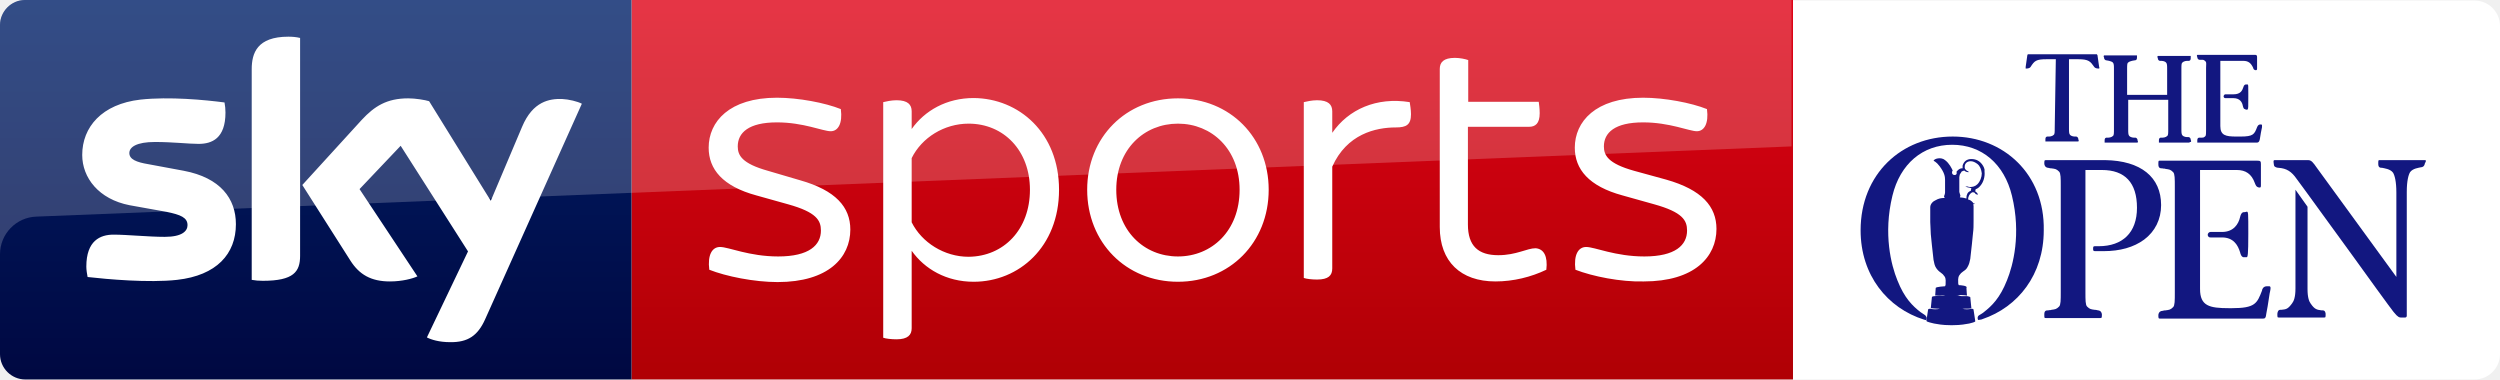
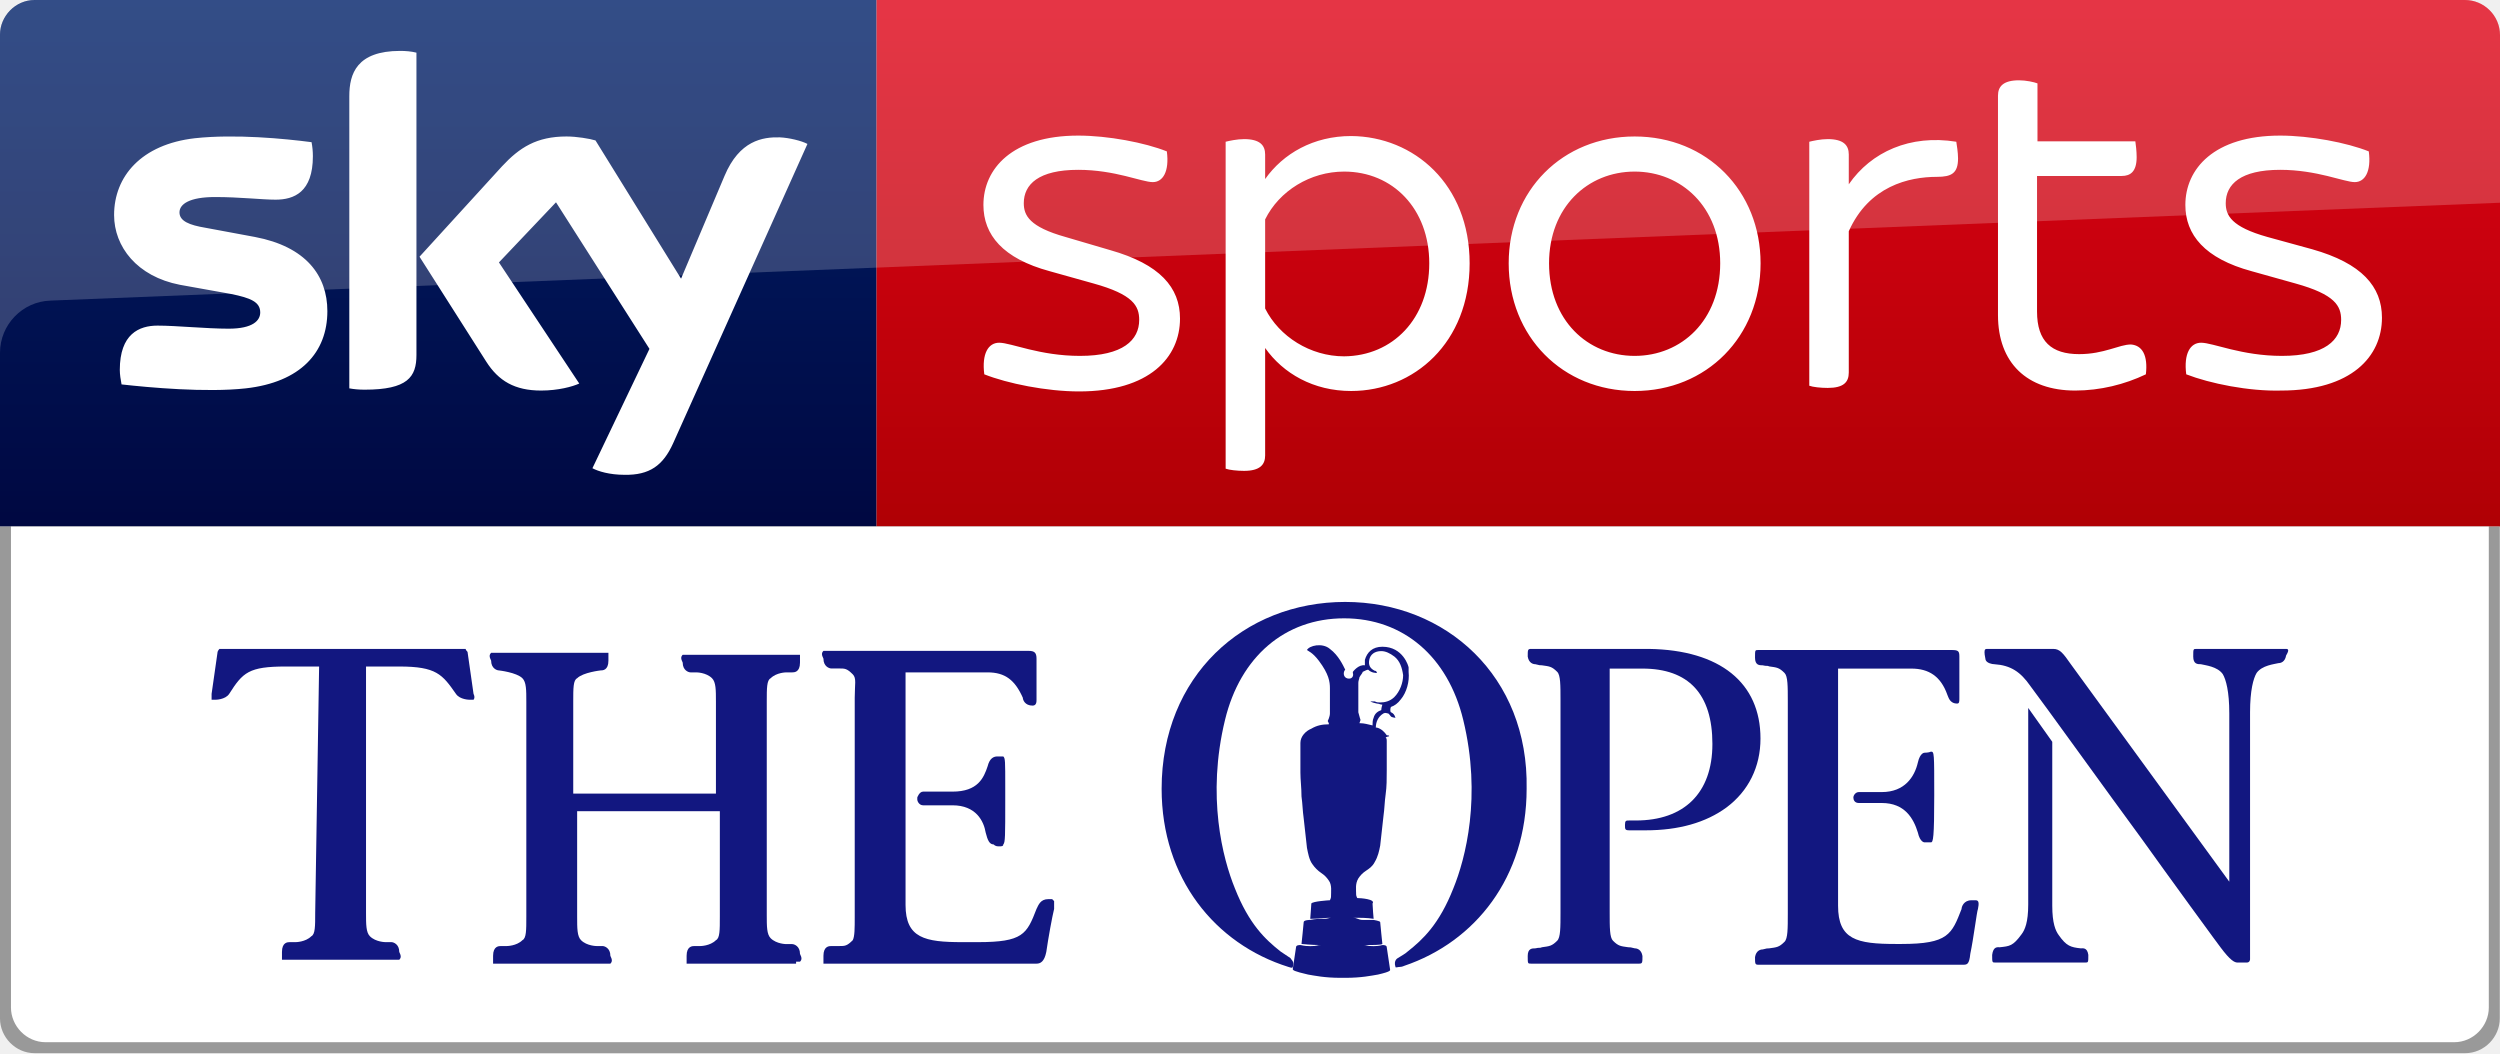
- <svg xmlns="http://www.w3.org/2000/svg" xmlns:xlink="http://www.w3.org/1999/xlink" version="1.1" id="Layer_1" x="0px" y="0px" viewBox="0 0 790.578 120" enable-background="new 0 0 456 69.1" xml:space="preserve" width="790.578" height="120">
-   <defs id="defs99">
-     <linearGradient id="a" gradientUnits="userSpaceOnUse" x1="-8599.162" y1="-4719.377" x2="-8599.162" y2="-4553.606" gradientTransform="rotate(180,-4107.903,-2290.35)">
-       <stop offset="0" stop-color="#a80002" id="stop12" />
-       <stop offset="1" stop-color="#ea021a" id="stop14" />
-     </linearGradient>
-     <linearGradient id="b-1" gradientUnits="userSpaceOnUse" x1="99.851" y1="138.674" x2="99.851" y2="-27.096">
-       <stop offset="0" stop-color="#00043b" id="stop19-9" />
-       <stop offset="1" stop-color="#002672" id="stop21-7" />
-     </linearGradient>
-   </defs>
-   <g id="g14" transform="matrix(1.734104,0,0,1.734104,-0.1734104,0.1734104)">
-     <g id="g12">
-       <defs id="defs3">
-         <rect height="69.1" width="129.3" y="0" x="326.7" id="SVGID_1_" />
-       </defs>
-       <clipPath id="SVGID_2_">
-         <use height="100%" width="100%" y="0" x="0" style="overflow:visible" id="use5" overflow="visible" xlink:href="#SVGID_1_" />
-       </clipPath>
-       <g id="g10" clip-path="url(#SVGID_2_)">
-         <path style="fill:#ffffff" id="path8" d="M 327.07,69.1 H 451.4 c 2.5,0 4.6,-2.1 4.6,-4.6 V 4.6 C 456,2.1 453.9,0 451.4,0 H 327.07 Z" />
+ <svg xmlns="http://www.w3.org/2000/svg" viewBox="0 0 569.7 240" version="1.1" id="svg20" width="569.7" height="240">
+   <defs id="defs24" />
+   <linearGradient id="a" gradientUnits="userSpaceOnUse" x1="-8600.492" y1="-4719.145" x2="-8600.492" y2="-4553.374" gradientTransform="rotate(180,-4107.903,-2290.235)">
+     <stop offset="0" stop-color="#a80002" id="stop2" />
+     <stop offset="1" stop-color="#ea021a" id="stop4" />
+   </linearGradient>
+   <path d="m 199.7,0 h 362 c 4.4,0 8,3.6 8,8 v 112 h -370 z" id="path7" style="fill:url(#a)" />
+   <linearGradient id="b" gradientUnits="userSpaceOnUse" x1="99.851" y1="138.674" x2="99.851" y2="-27.096">
+     <stop offset="0" stop-color="#00043b" id="stop9" />
+     <stop offset="1" stop-color="#002672" id="stop11" />
+   </linearGradient>
+   <path d="M 199.7,120 H 0 V 7.9 C 0,3.7 3.5,0 7.9,0 h 191.8 z" id="path14" style="fill:url(#b)" />
+   <path d="m 8,0 h 553.7 c 4.4,0 8,3.6 8,8 V 46.2 L 11.5,68.5 C 5.1,68.7 0,74 0,80.4 V 8 C 0,3.6 3.6,0 8,0 Z" id="path16" style="opacity:0.2;fill:#ffffff" />
+   <path d="m 135,106.7 c 1.3,0.7 3.9,1.5 7.3,1.5 5.7,0.1 8.8,-2.1 11.1,-7.2 L 184,32.8 c -1.3,-0.7 -4.1,-1.4 -6.3,-1.5 -3.9,-0.1 -9.2,0.7 -12.6,8.8 L 155.2,63.5 135.7,32 c -1.3,-0.4 -4.3,-0.9 -6.6,-0.9 -6.8,0 -10.7,2.5 -14.7,6.8 l -18.8,20.6 15.2,23.9 c 2.8,4.4 6.5,6.6 12.5,6.6 3.9,0 7.2,-0.9 8.7,-1.6 L 113.7,59.8 126.7,46.1 148,79.5 Z M 94.9,80.9 c 0,5 -2,7.9 -11.8,7.9 -1.3,0 -2.4,-0.1 -3.5,-0.3 V 21.9 c 0,-5.1 1.7,-10.3 11.6,-10.3 1.2,0 2.5,0.1 3.7,0.4 z m -20.3,-10 c 0,9.4 -6.1,16.2 -18.6,17.6 -9,1 -22.1,-0.2 -28.3,-0.9 -0.2,-1 -0.4,-2.3 -0.4,-3.3 0,-8.2 4.4,-10.1 8.6,-10.1 4.3,0 11.1,0.7 16.2,0.7 5.6,0 7.2,-1.9 7.2,-3.7 0,-2.4 -2.2,-3.3 -6.6,-4.2 L 41,64.9 C 31.2,63 26,56.2 26,49 c 0,-8.8 6.2,-16.1 18.4,-17.5 9.2,-1 20.5,0.1 26.6,0.9 0.2,1.1 0.3,2.1 0.3,3.2 0,8.2 -4.3,9.9 -8.5,9.9 -3.2,0 -8.1,-0.6 -13.8,-0.6 -5.8,0 -8.1,1.6 -8.1,3.5 0,2 2.3,2.9 5.9,3.5 L 58.1,54 c 11.6,2.2 16.5,8.8 16.5,16.9 m 149.7,14.4 c -0.6,-4.7 0.9,-7.2 3.4,-7.2 2.7,0 9.2,3 18.4,3 9.8,0 13.5,-3.6 13.5,-8.2 0,-3.2 -1.4,-5.8 -10.4,-8.3 l -10,-2.8 c -10.7,-2.9 -15.1,-8.3 -15.1,-15.1 0,-8.2 6.5,-15.8 21.6,-15.8 6.8,0 15.2,1.6 20.2,3.6 0.6,4.6 -0.9,7 -3.2,7 -2.5,0 -8.6,-2.8 -17,-2.8 -9,0 -12.4,3.3 -12.4,7.6 0,2.8 1.3,5.4 9.5,7.7 l 10.2,3 c 11.3,3.2 15.9,8.5 15.9,15.6 0,8.8 -6.9,16.6 -23,16.6 -7.4,0 -16.3,-1.8 -21.6,-3.9 M 334.9,60 c 0,18.1 -12.7,29.1 -27,29.1 -8.6,0 -15.5,-4 -19.6,-9.8 v 24.5 c 0,2.1 -1.2,3.5 -4.8,3.5 -1.6,0 -3.4,-0.2 -4.2,-0.5 V 32.3 c 0.8,-0.2 2.6,-0.6 4.2,-0.6 3.6,0 4.8,1.4 4.8,3.5 v 5.6 c 4.1,-5.8 11,-9.8 19.6,-9.8 14.3,0.1 27,11 27,29 m -9.2,0 c 0,-12.4 -8.3,-20.9 -19.4,-20.9 -7.7,0 -14.8,4.4 -18,10.9 v 20.3 c 3.2,6.4 10.3,10.9 18,10.9 11.1,-0.1 19.4,-8.6 19.4,-21.2 m 18.1,0 c 0,-16.6 12.3,-28.9 28.7,-28.9 16.5,0 28.7,12.4 28.7,28.9 0,16.7 -12.3,29.1 -28.7,29.1 -16.4,0 -28.7,-12.4 -28.7,-29.1 m 48.2,0 c 0,-12.8 -8.8,-20.9 -19.5,-20.9 -10.7,0 -19.5,8.1 -19.5,20.9 0,13 8.8,21.1 19.5,21.1 C 383.2,81.1 392,73 392,60 m 54.2,-23.9 c 0,3.4 -1.5,4.2 -4.8,4.2 -6.4,0 -15.5,2.1 -20.1,12.4 v 32.2 c 0,2.2 -1.2,3.5 -4.8,3.5 -1.6,0 -3.4,-0.2 -4.2,-0.5 V 32.3 c 0.8,-0.2 2.6,-0.6 4.2,-0.6 3.6,0 4.8,1.4 4.8,3.5 V 42 c 5.1,-7.4 14,-11.4 24.5,-9.7 0.1,0.7 0.4,2.4 0.4,3.8 m 52,49.2 c -0.6,-4.7 0.9,-7.2 3.4,-7.2 2.7,0 9.2,3 18.4,3 9.8,0 13.5,-3.6 13.5,-8.2 0,-3.2 -1.4,-5.8 -10.4,-8.3 l -10,-2.8 C 502.4,58.9 498,53.5 498,46.7 c 0,-8.2 6.5,-15.8 21.6,-15.8 6.8,0 15.2,1.6 20.2,3.6 0.6,4.6 -0.9,7 -3.2,7 -2.4,0 -8.6,-2.8 -17,-2.8 -9,0 -12.4,3.3 -12.4,7.6 0,2.8 1.3,5.4 9.5,7.7 l 10.2,2.8 c 11.3,3.2 15.9,8.5 15.9,15.6 0,8.8 -6.9,16.6 -23,16.6 -7.3,0.2 -16.2,-1.6 -21.6,-3.7 m -9.2,0 c -4.8,2.3 -10.4,3.7 -16.1,3.7 -11,0 -17.6,-6.3 -17.6,-17.2 v -50 c 0,-2.1 1.2,-3.5 4.8,-3.5 1.6,0 3.4,0.4 4.2,0.7 v 13.2 h 22.3 c 0.1,0.7 0.3,2.2 0.3,3.6 0,3.3 -1.4,4.3 -3.4,4.3 H 464.2 V 71 c 0,6.8 3.3,9.7 9.6,9.7 5.7,0 9.1,-2.2 11.8,-2.2 2.6,0.2 3.9,2.5 3.4,6.8" id="path18" style="fill:#ffffff" />
+   <path style="fill:#999999;fill-opacity:1;stroke-width:1" d="M 7.9,240 C 3.5,240 0,236.3 0,232.1 V 120 h 569.65 v 112.1 c 10e-6,4.2 -3.5,7.9 -7.9,7.9 z" id="path24-6-6-7" />
+   <path style="fill:#ffffff;fill-opacity:1;stroke-width:1" d="M 10.4,237.5 C 6,237.5 2.5,233.8 2.5,229.6 V 120 h 564.65 v 109.6 c 10e-6,4.2 -3.5,7.9 -7.9,7.9 z" id="path24-6-6-7-2" />
+   <g id="g4809" transform="translate(-59.23387,6.3521631e-6)">
+     <g transform="matrix(2.568826,0,0,2.568826,-285.3909,-604.9987)" id="g4651">
+       <g id="g42-7" transform="matrix(1.734104,0,0,1.734104,-487.8243,276.087)">
+         <path style="fill:#121780" id="path40-5" d="m 406.3,25.9 h 5.4 c 0.2,0 0.4,-0.1 0.5,-0.6 0.1,-0.7 0.3,-1.8 0.4,-2.2 v 0 c 0,-0.2 0,-0.3 0,-0.4 0,0 -0.1,-0.1 -0.1,-0.1 h -0.2 c -0.4,0 -0.5,0.3 -0.6,0.5 v 0 c -0.5,1.3 -0.7,1.7 -3,1.7 h -0.8 C 406,24.8 405,24.6 405,22.9 V 11 h 4.2 c 0.9,0 1.4,0.4 1.8,1.3 0,0 0,0 0,0 0,0.1 0.1,0.4 0.5,0.4 0.2,0 0.2,-0.2 0.2,-0.3 v -2.1 c 0,-0.3 -0.1,-0.4 -0.4,-0.4 H 401 c -0.1,0 -0.1,0 -0.2,0 -0.1,0.1 -0.1,0.2 0,0.4 0,0.4 0.3,0.5 0.4,0.5 0.2,0 0.2,0 0.3,0 h 0.1 c 0.3,0 0.4,0 0.7,0.3 0.2,0.2 0.1,0.5 0.1,1.2 v 0.2 10.5 0.5 c 0,0.6 0,1 -0.1,1.2 -0.3,0.3 -0.4,0.3 -0.7,0.3 h -0.1 c -0.1,0 -0.1,0 -0.3,0 -0.1,0 -0.4,0 -0.4,0.5 0,0.2 0,0.3 0,0.4 0,0 0.1,0 0.2,0 z" />
+       </g>
+       <g id="g46-4" transform="matrix(1.734104,0,0,1.734104,-487.8243,276.087)">
+         <path style="fill:#121780" id="path44-2" d="m 409.8,19.9 c 0.1,0 0.2,0 0.2,-0.1 0.1,-0.1 0.1,-0.4 0.1,-2.3 v -0.6 c 0,-1.4 0,-1.5 -0.1,-1.6 -0.1,0 -0.1,0 -0.2,0 0,0 -0.1,0 -0.1,0 -0.2,0 -0.4,0.1 -0.5,0.5 -0.2,0.6 -0.5,1.3 -1.8,1.3 h -1.5 c -0.2,0 -0.3,0.3 -0.3,0.3 v 0.1 c 0,0.1 0.1,0.3 0.3,0.3 h 1.5 c 1.2,0 1.6,0.8 1.7,1.4 0.1,0.4 0.2,0.6 0.4,0.6 0.1,0.1 0.2,0.1 0.3,0.1 z" />
+       </g>
+       <g id="g50-7" transform="matrix(1.734104,0,0,1.734104,-487.8243,276.087)">
+         <path style="fill:#121780" id="path48-0" d="m 399.4,25.8 c 0.1,0 0.1,0 0.2,0 0.1,-0.1 0.1,-0.2 0,-0.4 0,-0.4 -0.3,-0.5 -0.4,-0.5 0,0 -0.3,0 -0.3,0 0,0 -0.5,0 -0.8,-0.3 -0.2,-0.2 -0.2,-0.6 -0.2,-1.2 V 23.1 12.5 c 0,-0.7 0,-1.1 0.2,-1.2 0.3,-0.3 0.8,-0.3 0.8,-0.3 0.1,0 0.3,0 0.3,0 0.1,0 0.4,0 0.4,-0.5 0,-0.2 0,-0.3 0,-0.4 0,0 -0.1,0 -0.2,0 h -5.6 c -0.1,0 -0.1,0 -0.2,0 -0.1,0.1 -0.1,0.2 0,0.4 0,0.4 0.3,0.5 0.4,0.5 0,0 0.3,0 0.3,0 0,0 0.5,0 0.8,0.3 0.2,0.2 0.2,0.6 0.2,1.2 v 4.7 H 388 v -4.4 -0.3 c 0,-0.7 0,-1.1 0.2,-1.2 0.3,-0.3 1.2,-0.4 1.2,-0.4 0.1,0 0.4,0 0.4,-0.5 0,-0.2 0,-0.3 0,-0.4 0,0 -0.1,0 -0.2,0 H 384 c -0.1,0 -0.1,0 -0.2,0 -0.1,0.1 -0.1,0.2 0,0.4 0,0.4 0.3,0.5 0.4,0.5 0,0 0.9,0.1 1.2,0.4 0.2,0.2 0.2,0.6 0.2,1.2 v 0.3 10.4 0.3 c 0,0.7 0,1.1 -0.2,1.2 -0.3,0.3 -0.8,0.3 -0.8,0.3 -0.1,0 -0.3,0 -0.3,0 -0.1,0 -0.4,0 -0.4,0.5 0,0.2 0,0.3 0,0.4 0,0 0.1,0 0.2,0 h 5.6 c 0.1,0 0.1,0 0.2,0 0.1,-0.1 0.1,-0.2 0,-0.4 0,-0.4 -0.3,-0.5 -0.4,-0.5 0,0 -0.3,0 -0.3,0 0,0 -0.5,0 -0.8,-0.3 -0.2,-0.2 -0.2,-0.6 -0.2,-1.2 v -0.3 -5.1 h 7.3 v 5.1 0.3 c 0,0.7 0,1.1 -0.2,1.2 -0.3,0.3 -0.8,0.3 -0.8,0.3 -0.1,0 -0.3,0 -0.3,0 -0.1,0 -0.4,0 -0.4,0.5 0,0.2 0,0.3 0,0.4 0,0 0.1,0 0.2,0 h 5.4 z" />
+       </g>
+       <g id="g54-3" transform="matrix(1.734104,0,0,1.734104,-487.8243,276.087)">
+         <path style="fill:#121780" id="path52-1" d="m 374.8,23.3 c 0,0.7 0,1.1 -0.2,1.2 -0.3,0.3 -0.8,0.3 -0.8,0.3 h -0.3 c -0.1,0 -0.4,0 -0.4,0.5 v 0.4 h 0.2 5.6 0.2 c 0.1,-0.1 0.1,-0.2 0,-0.4 0,-0.4 -0.3,-0.5 -0.4,-0.5 h -0.3 c 0,0 -0.5,0 -0.8,-0.3 -0.2,-0.2 -0.2,-0.6 -0.2,-1.2 V 10.7 h 1.7 c 1.9,0 2.2,0.4 2.9,1.4 0.2,0.3 0.7,0.3 0.7,0.3 h 0.1 0.1 c 0,0 0.1,-0.1 0,-0.3 L 382.6,10 c 0,-0.1 -0.1,-0.1 -0.1,-0.2 h -12.6 v 0 c 0,0 -0.1,0.1 -0.1,0.2 l -0.3,2.1 -6e-5,0.3 h 0.1 0.1 c 0,0 0.5,0 0.7,-0.3 0.7,-1.1 1,-1.4 2.9,-1.4 h 1.7 z" />
      </g>
    </g>
-   </g>
-   <g id="g60" transform="matrix(1.734104,0,0,1.734104,-0.1734104,0.1734104)">
-     <g id="g18">
-       <path style="fill:#121780" id="path16" d="m 356.2,24.8 c -9.3,0 -16.8,6.8 -16.8,17.1 0,8.2 4.9,14.2 11.6,16.3 0.3,0.1 0.4,0.1 0.4,0 0.2,-0.5 -0.2,-0.7 -0.2,-0.8 -0.3,-0.2 -0.6,-0.4 -0.9,-0.6 -1.4,-1.1 -2.9,-2.5 -4.2,-5.8 -1.1,-2.7 -2.6,-8.4 -0.9,-15.4 1.4,-5.8 5.5,-9.3 10.9,-9.3 v 0 0 0 c 5.4,0 9.5,3.5 10.9,9.3 1.7,7 0.2,12.7 -0.9,15.4 -1.3,3.3 -2.8,4.7 -4.2,5.8 -0.2,0.2 -0.6,0.4 -0.9,0.6 0,0 -0.4,0.2 -0.2,0.8 0,0.1 0.2,0 0.4,0 0.2,0 0.4,-0.1 0.4,-0.1 6.5,-2.2 11.2,-8.1 11.2,-16.2 0.2,-10.3 -7.4,-17.1 -16.6,-17.1 z" />
-     </g>
-     <g id="g58">
-       <g id="g22">
-         <path style="fill:#121780" id="path20" d="m 394.2,37.3 c 0,2.6 -1.1,4.8 -3.1,6.3 -1.9,1.4 -4.4,2.1 -7.4,2.1 -0.4,0 -0.9,0 -1.2,0 0,0 0,0 -0.3,0 -0.4,0 -0.4,-0.1 -0.4,-0.5 0,-0.4 0.1,-0.4 0.4,-0.4 0.2,0 0.5,0 0.6,0 4.4,0 7,-2.5 7,-7 0,-4.6 -2.2,-6.9 -6.4,-6.9 h -3 v 21.7 0.6 c 0,1.4 0,2.3 0.3,2.6 0.5,0.5 0.7,0.5 1.4,0.6 0.2,0 0.2,0 0.6,0.1 0.2,0 0.6,0.1 0.7,0.7 0,0.6 0,0.7 -0.3,0.7 -0.3,0 -1.9,0 -1.9,0 h -6.1 c 0,0 -1.6,0 -1.9,0 -0.3,0 -0.3,0 -0.3,-0.7 0,-0.7 0.4,-0.7 0.7,-0.7 0.4,-0.1 0.4,0 0.6,-0.1 0.7,-0.1 0.9,-0.1 1.4,-0.6 0.3,-0.3 0.3,-1.2 0.3,-2.6 V 34.3 33.8 c 0,-1.4 0,-2.3 -0.3,-2.6 -0.5,-0.5 -0.7,-0.5 -1.4,-0.6 -0.2,0 -0.2,0 -0.6,-0.1 -0.2,0 -0.6,-0.1 -0.7,-0.7 0,-0.6 0,-0.7 0.3,-0.7 0.3,0 1.9,0 1.9,0 h 8.9 c 6.5,0.1 10.2,3.1 10.2,8.2 z" />
+     <g transform="matrix(1.436051,0,0,1.436051,179.2923,-321.0664)" id="g4713">
+       <g id="g38-2" transform="matrix(1.734104,0,0,1.734104,-487.8243,276.087)">
+         <path style="fill:#121780" id="path36-8" d="m 442.3,29.1 c -0.3,0 -1.9,0 -1.9,0 H 436 c 0,0 -1.6,0 -1.9,0 -0.3,0 -0.3,0 -0.3,0.7 0,0.7 0.4,0.7 0.7,0.7 0.4,0.1 1.5,0.2 2,0.9 0.3,0.5 0.6,1.6 0.6,3.6 v 0.6 0 14.8 L 422.6,30.5 c -0.7,-1 -1,-1.4 -1.6,-1.4 -1.3,0 -5.1,0 -6,0 -0.2,0 -0.3,0 -0.3,0.3 0,0.3 0.1,0.6 0.1,0.7 0.1,0.3 0.6,0.4 0.8,0.4 1.5,0.1 2.4,0.7 3.3,2 1,1.3 7.4,10.2 10.2,14 2,2.8 7.3,10.1 7.5,10.3 0.8,1 1.1,1 1.3,1 h 0.2 c 0,0 0.3,0 0.6,0 0.3,0 0.3,-0.3 0.3,-0.3 V 53.1 53 35.5 v 0 -0.6 c 0,-2 0.3,-3.1 0.6,-3.6 0.5,-0.7 1.6,-0.8 2,-0.9 0.2,0 0.6,-0.1 0.7,-0.7 0.3,-0.5 0.2,-0.6 0,-0.6 z" />
      </g>
-       <g id="g26">
-         <path style="fill:#121780" id="path24" d="m 409.2,38.6 c 0,0 -0.4,0 -0.6,0.9 -0.3,1.3 -1.2,2.7 -3.3,2.7 0,0 -1.8,0 -2.1,0 -0.3,0 -0.5,0.3 -0.5,0.5 0,0.2 0.1,0.5 0.5,0.5 0.3,0 2.1,0 2.1,0 2.1,0 2.9,1.4 3.3,2.7 0.2,0.9 0.6,0.9 0.6,0.9 0,0 0.4,0 0.6,0 0.2,0 0.3,-0.4 0.3,-4.3 0,-3.9 0,-4 -0.3,-4 -0.2,0.1 -0.6,0.1 -0.6,0.1 z" />
+       <path style="fill:#121780;stroke-width:1.734" id="path16-3" d="m 129.863,319.093 c -16.127,0 -29.133,11.792 -29.133,29.653 0,14.22 8.497,24.624 20.116,28.266 0.52,0.173 0.694,0.173 0.694,0 0.347,-0.867 -0.347,-1.214 -0.347,-1.387 -0.52,-0.347 -1.04,-0.694 -1.561,-1.04 -2.428,-1.908 -5.029,-4.335 -7.283,-10.058 -1.908,-4.682 -4.509,-14.566 -1.561,-26.705 2.428,-10.058 9.538,-16.127 18.902,-16.127 v 0 0 0 c 9.364,0 16.474,6.069 18.902,16.127 2.948,12.139 0.347,22.023 -1.561,26.705 -2.254,5.723 -4.855,8.15 -7.283,10.058 -0.347,0.347 -1.04,0.694 -1.561,1.04 0,0 -0.694,0.347 -0.347,1.387 0,0.173 0.347,0 0.694,0 0.347,0 0.694,-0.173 0.694,-0.173 11.272,-3.815 19.422,-14.046 19.422,-28.092 0.347,-17.861 -12.832,-29.653 -28.786,-29.653 z" />
+       <g id="g22-1" transform="matrix(1.734104,0,0,1.734104,-487.8243,276.087)">
+         <path style="fill:#121780" id="path20-4" d="m 394.2,37.3 c 0,2.6 -1.1,4.8 -3.1,6.3 -1.9,1.4 -4.4,2.1 -7.4,2.1 -0.4,0 -0.9,0 -1.2,0 0,0 0,0 -0.3,0 -0.4,0 -0.4,-0.1 -0.4,-0.5 0,-0.4 0.1,-0.4 0.4,-0.4 0.2,0 0.5,0 0.6,0 4.4,0 7,-2.5 7,-7 0,-4.6 -2.2,-6.9 -6.4,-6.9 h -3 v 21.7 0.6 c 0,1.4 0,2.3 0.3,2.6 0.5,0.5 0.7,0.5 1.4,0.6 0.2,0 0.2,0 0.6,0.1 0.2,0 0.6,0.1 0.7,0.7 0,0.6 0,0.7 -0.3,0.7 -0.3,0 -1.9,0 -1.9,0 h -6.1 c 0,0 -1.6,0 -1.9,0 -0.3,0 -0.3,0 -0.3,-0.7 0,-0.7 0.4,-0.7 0.7,-0.7 0.4,-0.1 0.4,0 0.6,-0.1 0.7,-0.1 0.9,-0.1 1.4,-0.6 0.3,-0.3 0.3,-1.2 0.3,-2.6 V 34.3 33.8 c 0,-1.4 0,-2.3 -0.3,-2.6 -0.5,-0.5 -0.7,-0.5 -1.4,-0.6 -0.2,0 -0.2,0 -0.6,-0.1 -0.2,0 -0.6,-0.1 -0.7,-0.7 0,-0.6 0,-0.7 0.3,-0.7 0.3,0 1.9,0 1.9,0 h 8.9 c 6.5,0.1 10.2,3.1 10.2,8.2 z" />
      </g>
-       <g id="g30">
-         <path style="fill:#121780" id="path28" d="m 413.9,52.1 c -0.1,0 -0.1,0 -0.4,0 -0.7,0 -0.9,0.6 -0.9,0.8 -0.9,2.3 -1.2,3.2 -5.5,3.2 -0.1,0 -0.5,0 -0.5,0 -3.6,0 -5.3,-0.4 -5.3,-3.5 V 30.9 h 6.7 c 1.6,0 2.7,0.7 3.3,2.4 0.1,0.2 0.2,0.8 0.9,0.8 0.2,0 0.2,-0.2 0.2,-0.5 0,-1 0,-3.4 0,-3.8 0,-0.5 -0.1,-0.6 -0.7,-0.6 -0.4,0 -0.6,0 -1.9,0 h -6 -1.8 -5.9 -0.2 c 0,0 -1.6,0 -1.9,0 -0.3,0 -0.3,0 -0.3,0.7 0,0.7 0.4,0.7 0.7,0.7 0.4,0.1 0.4,0 0.6,0.1 0.7,0.1 0.9,0.1 1.4,0.6 0.3,0.3 0.3,1.2 0.3,2.6 v 0.5 18.4 0.5 c 0,1.4 0,2.3 -0.3,2.6 -0.5,0.5 -0.7,0.5 -1.4,0.6 -0.2,0 -0.2,0 -0.6,0.1 -0.2,0 -0.6,0.1 -0.7,0.7 0,0.6 0,0.7 0.3,0.7 0.3,0 1.9,0 1.9,0 h 6.1 c 0,0 0.8,0 1.4,0 0,0 0.1,0 0.1,0 0.2,0 0.3,0 0.4,0 v 0 c 1.8,0 8.1,0 8.8,0 0.4,0 0.6,0 0.7,-1 0.3,-1.4 0.6,-3.9 0.7,-4.1 0.1,-0.5 0.1,-0.8 -0.2,-0.8 z" />
+       <g id="g26-4" transform="matrix(1.734104,0,0,1.734104,-487.8243,276.087)">
+         <path style="fill:#121780" id="path24-8-6" d="m 409.2,38.6 c 0,0 -0.4,0 -0.6,0.9 -0.3,1.3 -1.2,2.7 -3.3,2.7 0,0 -1.8,0 -2.1,0 -0.3,0 -0.5,0.3 -0.5,0.5 0,0.2 0.1,0.5 0.5,0.5 0.3,0 2.1,0 2.1,0 2.1,0 2.9,1.4 3.3,2.7 0.2,0.9 0.6,0.9 0.6,0.9 0,0 0.4,0 0.6,0 0.2,0 0.3,-0.4 0.3,-4.3 0,-3.9 0,-4 -0.3,-4 -0.2,0.1 -0.6,0.1 -0.6,0.1 z" />
      </g>
-       <g id="g34">
-         <path style="fill:#121780" id="path32" d="m 423.5,56.5 c -0.9,-0.1 -1.3,-0.2 -2,-1.2 -0.3,-0.4 -0.6,-1.1 -0.6,-2.7 v -0.4 0 -0.1 0 0 V 52 37.6 l -2.2,-3.1 v 17.5 0 0.5 c 0,1.6 -0.3,2.3 -0.6,2.7 -0.8,1.1 -1.1,1.1 -2,1.2 -0.2,0 -0.6,-0.1 -0.7,0.7 0,0.7 0,0.7 0.3,0.7 0.3,0 1.8,0 1.8,0 h 4.6 c 0,0 1.5,0 1.8,0 0.3,0 0.3,0 0.3,-0.7 -0.1,-0.7 -0.5,-0.6 -0.7,-0.6 z" />
+       <g id="g30-2" transform="matrix(1.734104,0,0,1.734104,-487.8243,276.087)">
+         <path style="fill:#121780" id="path28-2-0" d="m 413.9,52.1 c -0.1,0 -0.1,0 -0.4,0 -0.7,0 -0.9,0.6 -0.9,0.8 -0.9,2.3 -1.2,3.2 -5.5,3.2 -0.1,0 -0.5,0 -0.5,0 -3.6,0 -5.3,-0.4 -5.3,-3.5 V 30.9 h 6.7 c 1.6,0 2.7,0.7 3.3,2.4 0.1,0.2 0.2,0.8 0.9,0.8 0.2,0 0.2,-0.2 0.2,-0.5 0,-1 0,-3.4 0,-3.8 0,-0.5 -0.1,-0.6 -0.7,-0.6 -0.4,0 -0.6,0 -1.9,0 h -6 -1.8 -5.9 -0.2 c 0,0 -1.6,0 -1.9,0 -0.3,0 -0.3,0 -0.3,0.7 0,0.7 0.4,0.7 0.7,0.7 0.4,0.1 0.4,0 0.6,0.1 0.7,0.1 0.9,0.1 1.4,0.6 0.3,0.3 0.3,1.2 0.3,2.6 v 0.5 18.4 0.5 c 0,1.4 0,2.3 -0.3,2.6 -0.5,0.5 -0.7,0.5 -1.4,0.6 -0.2,0 -0.2,0 -0.6,0.1 -0.2,0 -0.6,0.1 -0.7,0.7 0,0.6 0,0.7 0.3,0.7 0.3,0 1.9,0 1.9,0 h 6.1 c 0,0 0.8,0 1.4,0 0,0 0.1,0 0.1,0 0.2,0 0.3,0 0.4,0 v 0 c 1.8,0 8.1,0 8.8,0 0.4,0 0.6,0 0.7,-1 0.3,-1.4 0.6,-3.9 0.7,-4.1 0.1,-0.5 0.1,-0.8 -0.2,-0.8 z" />
      </g>
-       <g id="g38">
-         <path style="fill:#121780" id="path36" d="m 442.3,29.1 c -0.3,0 -1.9,0 -1.9,0 H 436 c 0,0 -1.6,0 -1.9,0 -0.3,0 -0.3,0 -0.3,0.7 0,0.7 0.4,0.7 0.7,0.7 0.4,0.1 1.5,0.2 2,0.9 0.3,0.5 0.6,1.6 0.6,3.6 v 0.6 0 14.8 L 422.6,30.5 c -0.7,-1 -1,-1.4 -1.6,-1.4 -1.3,0 -5.1,0 -6,0 -0.2,0 -0.3,0 -0.3,0.3 0,0.3 0.1,0.6 0.1,0.7 0.1,0.3 0.6,0.4 0.8,0.4 1.5,0.1 2.4,0.7 3.3,2 1,1.3 7.4,10.2 10.2,14 2,2.8 7.3,10.1 7.5,10.3 0.8,1 1.1,1 1.3,1 h 0.2 c 0,0 0.3,0 0.6,0 0.3,0 0.3,-0.3 0.3,-0.3 V 53.1 53 35.5 v 0 -0.6 c 0,-2 0.3,-3.1 0.6,-3.6 0.5,-0.7 1.6,-0.8 2,-0.9 0.2,0 0.6,-0.1 0.7,-0.7 0.3,-0.5 0.2,-0.6 0,-0.6 z" />
+       <g id="g34-6" transform="matrix(1.734104,0,0,1.734104,-487.8243,276.087)">
+         <path style="fill:#121780" id="path32-3" d="m 423.5,56.5 c -0.9,-0.1 -1.3,-0.2 -2,-1.2 -0.3,-0.4 -0.6,-1.1 -0.6,-2.7 v -0.4 0 -0.1 0 0 V 52 37.6 l -2.2,-3.1 v 17.5 0 0.5 c 0,1.6 -0.3,2.3 -0.6,2.7 -0.8,1.1 -1.1,1.1 -2,1.2 -0.2,0 -0.6,-0.1 -0.7,0.7 0,0.7 0,0.7 0.3,0.7 0.3,0 1.8,0 1.8,0 h 4.6 c 0,0 1.5,0 1.8,0 0.3,0 0.3,0 0.3,-0.7 -0.1,-0.7 -0.5,-0.6 -0.7,-0.6 z" />
      </g>
-       <g id="g42">
-         <path style="fill:#121780" id="path40" d="m 406.3,25.9 h 5.4 c 0.2,0 0.4,-0.1 0.5,-0.6 0.1,-0.7 0.3,-1.8 0.4,-2.2 v 0 c 0,-0.2 0,-0.3 0,-0.4 0,0 -0.1,-0.1 -0.1,-0.1 h -0.2 c -0.4,0 -0.5,0.3 -0.6,0.5 v 0 c -0.5,1.3 -0.7,1.7 -3,1.7 h -0.8 C 406,24.8 405,24.6 405,22.9 V 11 h 4.2 c 0.9,0 1.4,0.4 1.8,1.3 0,0 0,0 0,0 0,0.1 0.1,0.4 0.5,0.4 0.2,0 0.2,-0.2 0.2,-0.3 v -2.1 c 0,-0.3 -0.1,-0.4 -0.4,-0.4 H 401 c -0.1,0 -0.1,0 -0.2,0 -0.1,0.1 -0.1,0.2 0,0.4 0,0.4 0.3,0.5 0.4,0.5 0.2,0 0.2,0 0.3,0 h 0.1 c 0.3,0 0.4,0 0.7,0.3 0.2,0.2 0.1,0.5 0.1,1.2 v 0.2 10.5 0.5 c 0,0.6 0,1 -0.1,1.2 -0.3,0.3 -0.4,0.3 -0.7,0.3 h -0.1 c -0.1,0 -0.1,0 -0.3,0 -0.1,0 -0.4,0 -0.4,0.5 0,0.2 0,0.3 0,0.4 0,0 0.1,0 0.2,0 z" />
-       </g>
-       <g id="g46">
-         <path style="fill:#121780" id="path44" d="m 409.8,19.9 c 0.1,0 0.2,0 0.2,-0.1 0.1,-0.1 0.1,-0.4 0.1,-2.3 v -0.6 c 0,-1.4 0,-1.5 -0.1,-1.6 -0.1,0 -0.1,0 -0.2,0 0,0 -0.1,0 -0.1,0 -0.2,0 -0.4,0.1 -0.5,0.5 -0.2,0.6 -0.5,1.3 -1.8,1.3 h -1.5 c -0.2,0 -0.3,0.3 -0.3,0.3 v 0.1 c 0,0.1 0.1,0.3 0.3,0.3 h 1.5 c 1.2,0 1.6,0.8 1.7,1.4 0.1,0.4 0.2,0.6 0.4,0.6 0.1,0.1 0.2,0.1 0.3,0.1 z" />
-       </g>
-       <g id="g50">
-         <path style="fill:#121780" id="path48" d="m 399.4,25.8 c 0.1,0 0.1,0 0.2,0 0.1,-0.1 0.1,-0.2 0,-0.4 0,-0.4 -0.3,-0.5 -0.4,-0.5 0,0 -0.3,0 -0.3,0 0,0 -0.5,0 -0.8,-0.3 -0.2,-0.2 -0.2,-0.6 -0.2,-1.2 V 23.1 12.5 c 0,-0.7 0,-1.1 0.2,-1.2 0.3,-0.3 0.8,-0.3 0.8,-0.3 0.1,0 0.3,0 0.3,0 0.1,0 0.4,0 0.4,-0.5 0,-0.2 0,-0.3 0,-0.4 0,0 -0.1,0 -0.2,0 h -5.6 c -0.1,0 -0.1,0 -0.2,0 -0.1,0.1 -0.1,0.2 0,0.4 0,0.4 0.3,0.5 0.4,0.5 0,0 0.3,0 0.3,0 0,0 0.5,0 0.8,0.3 0.2,0.2 0.2,0.6 0.2,1.2 v 4.7 H 388 v -4.4 -0.3 c 0,-0.7 0,-1.1 0.2,-1.2 0.3,-0.3 1.2,-0.4 1.2,-0.4 0.1,0 0.4,0 0.4,-0.5 0,-0.2 0,-0.3 0,-0.4 0,0 -0.1,0 -0.2,0 H 384 c -0.1,0 -0.1,0 -0.2,0 -0.1,0.1 -0.1,0.2 0,0.4 0,0.4 0.3,0.5 0.4,0.5 0,0 0.9,0.1 1.2,0.4 0.2,0.2 0.2,0.6 0.2,1.2 v 0.3 10.4 0.3 c 0,0.7 0,1.1 -0.2,1.2 -0.3,0.3 -0.8,0.3 -0.8,0.3 -0.1,0 -0.3,0 -0.3,0 -0.1,0 -0.4,0 -0.4,0.5 0,0.2 0,0.3 0,0.4 0,0 0.1,0 0.2,0 h 5.6 c 0.1,0 0.1,0 0.2,0 0.1,-0.1 0.1,-0.2 0,-0.4 0,-0.4 -0.3,-0.5 -0.4,-0.5 0,0 -0.3,0 -0.3,0 0,0 -0.5,0 -0.8,-0.3 -0.2,-0.2 -0.2,-0.6 -0.2,-1.2 v -0.3 -5.1 h 7.3 v 5.1 0.3 c 0,0.7 0,1.1 -0.2,1.2 -0.3,0.3 -0.8,0.3 -0.8,0.3 -0.1,0 -0.3,0 -0.3,0 -0.1,0 -0.4,0 -0.4,0.5 0,0.2 0,0.3 0,0.4 0,0 0.1,0 0.2,0 h 5.4 z" />
-       </g>
-       <g id="g54">
-         <path style="fill:#121780" id="path52" d="m 374.8,23.3 c 0,0.7 0,1.1 -0.2,1.2 -0.3,0.3 -0.8,0.3 -0.8,0.3 -0.1,0 -0.3,0 -0.3,0 -0.1,0 -0.4,0 -0.4,0.5 0,0.2 0,0.3 0,0.4 0,0 0.1,0 0.2,0 h 5.6 c 0.1,0 0.1,0 0.2,0 0.1,-0.1 0.1,-0.2 0,-0.4 0,-0.4 -0.3,-0.5 -0.4,-0.5 0,0 -0.3,0 -0.3,0 0,0 -0.5,0 -0.8,-0.3 -0.2,-0.2 -0.2,-0.6 -0.2,-1.2 V 10.7 h 1.7 c 1.9,0 2.2,0.4 2.9,1.4 0.2,0.3 0.7,0.3 0.7,0.3 h 0.1 c 0,0 0.1,0 0.1,0 0,0 0.1,-0.1 0,-0.3 L 382.6,10 c 0,-0.1 -0.1,-0.1 -0.1,-0.2 h -12.6 v 0 c 0,0 -0.1,0.1 -0.1,0.2 l -0.3,2.1 c 0,0.1 0,0.2 0,0.3 0,0 0.1,0 0.1,0 h 0.1 c 0,0 0.5,0 0.7,-0.3 0.7,-1.1 1,-1.4 2.9,-1.4 h 1.7 z" />
-       </g>
-       <path style="fill:#121780" id="path56" d="m 357.3,51.9 c 0,0 -0.1,-0.2 -0.1,-0.3 0,-0.5 -0.1,-1 0.2,-1.5 0.2,-0.3 0.4,-0.5 0.7,-0.7 0.3,-0.2 0.6,-0.4 0.8,-0.8 0.3,-0.5 0.4,-1 0.5,-1.5 0.1,-0.9 0.2,-1.8 0.3,-2.7 0.1,-0.7 0.1,-1.3 0.2,-2 0.1,-0.7 0.1,-1.4 0.1,-2.2 0,-0.9 0,-1.8 0,-2.7 0,-0.1 0,-0.2 -0.1,-0.3 v 0 c 0.2,-0.1 0.3,-0.1 0.3,-0.1 0,0 0.1,-0.1 -0.2,-0.1 v 0 c -0.2,-0.3 -0.5,-0.6 -0.9,-0.7 0,0 -0.1,0 -0.1,0 v 0 c 0,-0.5 0.2,-1 0.7,-1.3 0.2,-0.1 0.3,0 0.4,0 0.1,0 0.2,0.2 0.3,0.3 0.2,0.1 0.4,0.1 0.4,0.1 0,0 0,0 0,0 -0.1,-0.3 -0.2,-0.4 -0.4,-0.5 v 0 c -0.1,0 -0.1,-0.4 0,-0.5 v 0 c 0.3,-0.1 0.6,-0.3 0.9,-0.7 0.5,-0.6 0.8,-1.6 0.7,-2.5 0,-0.1 0,-0.2 0,-0.4 0,-0.1 -0.5,-1.9 -2.4,-1.9 -0.9,0 -1.4,0.5 -1.6,1.2 0,0.2 0,0.3 0,0.5 -0.6,-0.1 -1.1,0.6 -1.1,0.6 0,0 0,0.1 0,0.1 0.1,0.3 -0.1,0.6 -0.5,0.5 C 356,31.7 356,31.2 356.2,31 v 0 c 0,0 0,0 0,0 -0.2,-0.4 -0.6,-1.3 -1.4,-1.9 -0.7,-0.6 -1.9,-0.3 -2.1,0.1 0,0 0,0 0,0 0.1,0.1 0.5,0.2 1.1,1 0.9,1.2 1,1.9 1,2.5 0,0.6 0,2.1 0,2.3 0,0.3 -0.2,0.7 -0.2,0.7 l 0.1,0.2 V 36 c 0,0 0,0 0,0 -0.6,0 -1.1,0.1 -1.6,0.4 -0.5,0.2 -1,0.7 -1,1.3 0,0.9 0,1.8 0,2.7 0,0.7 0.1,1.4 0.1,2.2 0.1,0.7 0.1,1.3 0.2,2 0.1,0.9 0.2,1.8 0.3,2.7 0.1,0.5 0.2,1.1 0.5,1.5 0.2,0.3 0.5,0.6 0.8,0.8 0.3,0.2 0.5,0.4 0.7,0.7 0.3,0.4 0.2,1 0.2,1.5 0,0.1 -0.1,0.3 -0.1,0.3 v 0 c -0.1,0 -1.6,0.1 -1.7,0.3 v 0 c 0,0.2 -0.1,1.3 -0.1,1.4 0,0 0,0 0,0 v 0 c 0.7,0 1.3,-0.1 2.1,-0.1 0,0 -0.1,0 -0.1,0 -0.3,0 -0.4,0.1 -0.7,0.1 -0.5,0 -0.8,0 -1.3,0.1 0,0 -0.6,0 -0.6,0.2 0,0.1 -0.2,2 -0.2,2 0.1,0 0.8,0.1 1.8,0.1 0,0 0,0 -0.1,0 -0.3,0 -0.2,0.1 -0.9,0.1 -0.6,0 -0.8,-0.1 -0.9,-0.1 0,0 0,0 0,0 -0.1,0 -0.4,0 -0.4,0.2 0,0.1 -0.3,1.9 -0.3,2 0,0.1 0.1,0.2 1.4,0.5 0.6,0.1 1.5,0.3 3,0.3 0.1,0 0.3,0 0.4,0 v 0 c 1.5,0 2.4,-0.2 3,-0.3 1.3,-0.3 1.1,-0.4 1.1,-0.5 0,-0.1 -0.3,-1.9 -0.3,-2 0,-0.2 -0.3,-0.2 -0.4,-0.2 0,0 -0.3,0.1 -0.8,0.1 v 0 c -0.7,0 -0.6,-0.1 -0.9,-0.1 0,0 0,0 -0.1,0 1,0 1.7,0 1.8,-0.1 0,0 -0.2,-1.9 -0.2,-2 0,-0.1 -0.6,-0.2 -0.6,-0.2 v 0 c -0.3,0 -0.5,0 -0.8,0 v 0 c 0,0 0,0 0,0 -0.1,0 -0.2,0 -0.2,0 -0.4,0 -0.5,-0.2 -0.9,-0.2 0,0 0,0 -0.1,0 0.7,0 1.4,0 2,0.1 v 0 c 0,0 0,0 0,0 0,0 -0.1,-1.1 -0.1,-1.4 0.3,-0.4 -1.1,-0.5 -1.4,-0.5 z m 2.2,-17.2 c -0.3,0.1 -0.6,0.3 -0.7,0.7 -0.1,0.2 -0.1,0.5 -0.1,0.7 v 0 c -0.4,-0.1 -0.8,-0.2 -1.1,-0.2 0,0 -0.1,0 -0.1,0 0,0 0,0 0,0 l 0.1,-0.3 c 0,0 -0.1,-0.3 -0.2,-0.7 0,-0.2 0,-2.2 0,-2.7 0,-0.2 0.1,-0.4 0.1,-0.5 0,0 0,0 0,0 0,0 0,0 0,0 0.1,-0.2 0.3,-0.4 0.3,-0.5 0.2,-0.1 0.4,-0.2 0.5,-0.2 0,0 0,0 0,0 v 0 c 0.3,0.3 0.7,0.3 0.8,0.3 v 0 0 c 0,0 0,-0.2 -0.2,-0.2 -0.4,-0.2 -0.6,-0.5 -0.5,-1 0.1,-0.5 0.5,-0.8 1.1,-0.8 0.4,0 0.8,0.2 1.2,0.5 0.5,0.4 0.7,1 0.8,1.7 0,0.7 -0.3,1.5 -0.8,2 -0.4,0.4 -0.9,0.5 -1.3,0.5 -0.2,0 -0.3,0 -0.5,-0.1 -0.1,0 -0.1,0 -0.2,0 -0.1,0 -0.2,0 -0.2,0 v 0 0 c 0,0 0.1,0.1 0.6,0.2 0.2,0 0.3,0.1 0.5,0.1 -0.1,0.3 -0.1,0.5 -0.1,0.5 z" />
+       <path style="fill:#121780;stroke-width:1.734" id="path56-9" d="m 131.771,366.087 c 0,0 -0.173,-0.347 -0.173,-0.52 0,-0.867 -0.173,-1.734 0.347,-2.601 0.347,-0.52 0.694,-0.867 1.214,-1.214 0.52,-0.347 1.04,-0.694 1.387,-1.387 0.52,-0.867 0.694,-1.734 0.867,-2.601 0.173,-1.561 0.347,-3.121 0.52,-4.682 0.173,-1.214 0.173,-2.254 0.347,-3.468 0.173,-1.214 0.173,-2.428 0.173,-3.815 0,-1.561 0,-3.121 0,-4.682 0,-0.173 0,-0.347 -0.173,-0.52 v 0 c 0.347,-0.173 0.52,-0.173 0.52,-0.173 0,0 0.173,-0.173 -0.347,-0.173 v 0 c -0.347,-0.52 -0.867,-1.04 -1.561,-1.214 0,0 -0.173,0 -0.173,0 v 0 c 0,-0.867 0.347,-1.734 1.214,-2.254 0.347,-0.173 0.52,0 0.694,0 0.173,0 0.347,0.347 0.52,0.52 0.347,0.173 0.694,0.173 0.694,0.173 0,0 0,0 0,0 -0.173,-0.52 -0.347,-0.694 -0.694,-0.867 v 0 c -0.173,0 -0.173,-0.694 0,-0.867 v 0 c 0.52,-0.173 1.04,-0.52 1.561,-1.214 0.867,-1.04 1.387,-2.775 1.214,-4.335 0,-0.173 0,-0.347 0,-0.694 0,-0.173 -0.867,-3.295 -4.162,-3.295 -1.561,0 -2.428,0.867 -2.775,2.081 0,0.347 0,0.52 0,0.867 -1.04,-0.173 -1.908,1.04 -1.908,1.04 0,0 0,0.173 0,0.173 0.173,0.52 -0.173,1.04 -0.867,0.867 -0.694,-0.173 -0.694,-1.04 -0.347,-1.387 v 0 c 0,0 0,0 0,0 -0.347,-0.694 -1.04,-2.254 -2.428,-3.295 -1.214,-1.04 -3.295,-0.52 -3.642,0.173 0,0 0,0 0,0 0.173,0.173 0.867,0.347 1.908,1.734 1.561,2.081 1.734,3.295 1.734,4.335 0,1.04 0,3.642 0,3.988 0,0.52 -0.347,1.214 -0.347,1.214 l 0.173,0.347 v 0.173 c 0,0 0,0 0,0 -1.04,0 -1.908,0.173 -2.775,0.694 -0.867,0.347 -1.734,1.214 -1.734,2.254 0,1.561 0,3.121 0,4.682 0,1.214 0.173,2.428 0.173,3.815 0.173,1.214 0.173,2.254 0.347,3.468 0.173,1.561 0.347,3.121 0.52,4.682 0.173,0.867 0.347,1.908 0.867,2.601 0.347,0.52 0.867,1.04 1.387,1.387 0.52,0.347 0.867,0.694 1.214,1.214 0.52,0.694 0.347,1.734 0.347,2.601 0,0.173 -0.173,0.52 -0.173,0.52 v 0 c -0.173,0 -2.775,0.173 -2.948,0.52 v 0 c 0,0.347 -0.173,2.254 -0.173,2.428 0,0 0,0 0,0 v 0 c 1.214,0 2.254,-0.173 3.642,-0.173 0,0 -0.173,0 -0.173,0 -0.52,0 -0.694,0.173 -1.214,0.173 -0.867,0 -1.387,0 -2.254,0.173 0,0 -1.04,0 -1.04,0.347 0,0.173 -0.347,3.468 -0.347,3.468 0.173,0 1.387,0.173 3.121,0.173 0,0 0,0 -0.173,0 -0.52,0 -0.347,0.173 -1.561,0.173 -1.04,0 -1.387,-0.173 -1.561,-0.173 0,0 0,0 0,0 -0.173,0 -0.694,0 -0.694,0.347 0,0.173 -0.52,3.295 -0.52,3.468 0,0.173 0.173,0.347 2.428,0.867 1.04,0.173 2.601,0.52 5.202,0.52 0.173,0 0.52,0 0.694,0 v 0 c 2.601,0 4.162,-0.347 5.202,-0.52 2.254,-0.52 1.908,-0.694 1.908,-0.867 0,-0.173 -0.52,-3.295 -0.52,-3.468 0,-0.347 -0.52,-0.347 -0.694,-0.347 0,0 -0.52,0.173 -1.387,0.173 v 0 c -1.214,0 -1.04,-0.173 -1.561,-0.173 0,0 0,0 -0.173,0 1.734,0 2.948,0 3.121,-0.173 0,0 -0.347,-3.295 -0.347,-3.468 0,-0.173 -1.04,-0.347 -1.04,-0.347 v 0 c -0.52,0 -0.867,0 -1.387,0 v 0 c 0,0 0,0 0,0 -0.173,0 -0.347,0 -0.347,0 -0.694,0 -0.867,-0.347 -1.561,-0.347 0,0 0,0 -0.173,0 1.214,0 2.428,0 3.468,0.173 v 0 c 0,0 0,0 0,0 0,0 -0.173,-1.908 -0.173,-2.428 0.52,-0.694 -1.908,-0.867 -2.428,-0.867 z m 3.815,-29.827 c -0.52,0.173 -1.04,0.52 -1.214,1.214 -0.173,0.347 -0.173,0.867 -0.173,1.214 v 0 c -0.694,-0.173 -1.387,-0.347 -1.908,-0.347 0,0 -0.173,0 -0.173,0 0,0 0,0 0,0 l 0.173,-0.52 c 0,0 -0.173,-0.52 -0.347,-1.214 0,-0.347 0,-3.815 0,-4.682 0,-0.347 0.173,-0.694 0.173,-0.867 0,0 0,0 0,0 0,0 0,0 0,0 0.173,-0.347 0.52,-0.694 0.52,-0.867 0.347,-0.173 0.694,-0.347 0.867,-0.347 0,0 0,0 0,0 v 0 c 0.52,0.52 1.214,0.52 1.387,0.52 v 0 0 c 0,0 0,-0.347 -0.347,-0.347 -0.694,-0.347 -1.04,-0.867 -0.867,-1.734 0.173,-0.867 0.867,-1.387 1.908,-1.387 0.694,0 1.387,0.347 2.081,0.867 0.867,0.694 1.214,1.734 1.387,2.948 0,1.214 -0.52,2.601 -1.387,3.468 -0.694,0.694 -1.561,0.867 -2.254,0.867 -0.347,0 -0.52,0 -0.867,-0.173 -0.173,0 -0.173,0 -0.347,0 -0.173,0 -0.347,0 -0.347,0 v 0 0 c 0,0 0.173,0.173 1.04,0.347 0.347,0 0.52,0.173 0.867,0.173 -0.173,0.52 -0.173,0.867 -0.173,0.867 z" />
    </g>
  </g>
-   <g id="#000e4cff" transform="matrix(1.333333,0,0,1.333333,588.5356,-248.0657)" />
-   <g id="g30-5">
-     <linearGradient id="linearGradient4522" gradientUnits="userSpaceOnUse" x1="-8599.162" y1="-4719.377" x2="-8599.162" y2="-4553.606" gradientTransform="rotate(180,-4107.903,-2290.35)">
-       <stop offset="0" stop-color="#a80002" id="stop4518" />
-       <stop offset="1" stop-color="#ea021a" id="stop4520" />
-     </linearGradient>
-     <path d="M 199.7,0 H 567 V 120 H 199.7 Z" id="path17" style="fill:url(#a)" />
-     <linearGradient id="linearGradient4529" gradientUnits="userSpaceOnUse" x1="99.851" y1="138.674" x2="99.851" y2="-27.096">
-       <stop offset="0" stop-color="#00043b" id="stop4525" />
-       <stop offset="1" stop-color="#002672" id="stop4527" />
-     </linearGradient>
-     <path d="M 199.7,120 H 8 c -4.4,0 -8,-3.6 -8,-8 V 7.9 C 0,3.7 3.5,0 7.9,0 h 191.8 z" id="path24-8" style="fill:url(#b-1)" />
-     <path d="m 135,106.7 c 1.3,0.7 3.9,1.5 7.3,1.5 5.7,0.1 8.8,-2.1 11.1,-7.2 L 184,32.8 c -1.3,-0.7 -4.1,-1.4 -6.3,-1.5 -3.9,-0.1 -9.2,0.7 -12.6,8.8 L 155.2,63.5 135.7,32 c -1.3,-0.4 -4.3,-0.9 -6.6,-0.9 -6.8,0 -10.7,2.5 -14.7,6.8 l -18.8,20.6 15.2,23.9 c 2.8,4.4 6.5,6.6 12.5,6.6 3.9,0 7.2,-0.9 8.7,-1.6 L 113.7,59.8 126.7,46.1 148,79.5 Z M 94.9,80.9 c 0,5 -2,7.9 -11.8,7.9 -1.3,0 -2.4,-0.1 -3.5,-0.3 V 21.9 c 0,-5.1 1.7,-10.3 11.6,-10.3 1.2,0 2.5,0.1 3.7,0.4 z m -20.3,-10 c 0,9.4 -6.1,16.2 -18.6,17.6 -9,1 -22.1,-0.2 -28.3,-0.9 -0.2,-1 -0.4,-2.3 -0.4,-3.3 0,-8.2 4.4,-10.1 8.6,-10.1 4.3,0 11.1,0.7 16.2,0.7 5.6,0 7.2,-1.9 7.2,-3.7 0,-2.4 -2.2,-3.3 -6.6,-4.2 L 41,64.9 C 31.2,63 26,56.2 26,49 c 0,-8.8 6.2,-16.1 18.4,-17.5 9.2,-1 20.5,0.1 26.6,0.9 0.2,1.1 0.3,2.1 0.3,3.2 0,8.2 -4.3,9.9 -8.5,9.9 -3.2,0 -8.1,-0.6 -13.8,-0.6 -5.8,0 -8.1,1.6 -8.1,3.5 0,2 2.3,2.9 5.9,3.5 L 58.1,54 c 11.6,2.2 16.5,8.8 16.5,16.9 m 149.7,14.4 c -0.6,-4.7 0.9,-7.2 3.4,-7.2 2.7,0 9.2,3 18.4,3 9.8,0 13.5,-3.6 13.5,-8.2 0,-3.2 -1.4,-5.8 -10.4,-8.3 l -10,-2.8 c -10.7,-2.9 -15.1,-8.3 -15.1,-15.1 0,-8.2 6.5,-15.8 21.6,-15.8 6.8,0 15.2,1.6 20.2,3.6 0.6,4.6 -0.9,7 -3.2,7 -2.5,0 -8.6,-2.8 -17,-2.8 -9,0 -12.4,3.3 -12.4,7.6 0,2.8 1.3,5.4 9.5,7.7 l 10.2,3 c 11.3,3.2 15.9,8.5 15.9,15.6 0,8.8 -6.9,16.6 -23,16.6 -7.4,0 -16.3,-1.8 -21.6,-3.9 M 334.9,60 c 0,18.1 -12.7,29.1 -27,29.1 -8.6,0 -15.5,-4 -19.6,-9.8 v 24.5 c 0,2.1 -1.2,3.5 -4.8,3.5 -1.6,0 -3.4,-0.2 -4.2,-0.5 V 32.3 c 0.8,-0.2 2.6,-0.6 4.2,-0.6 3.6,0 4.8,1.4 4.8,3.5 v 5.6 c 4.1,-5.8 11,-9.8 19.6,-9.8 14.3,0.1 27,11 27,29 m -9.2,0 c 0,-12.4 -8.3,-20.9 -19.4,-20.9 -7.7,0 -14.8,4.4 -18,10.9 v 20.3 c 3.2,6.4 10.3,10.9 18,10.9 11.1,-0.1 19.4,-8.6 19.4,-21.2 m 18.1,0 c 0,-16.6 12.3,-28.9 28.7,-28.9 16.5,0 28.7,12.4 28.7,28.9 0,16.7 -12.3,29.1 -28.7,29.1 -16.4,0 -28.7,-12.4 -28.7,-29.1 m 48.2,0 c 0,-12.8 -8.8,-20.9 -19.5,-20.9 -10.7,0 -19.5,8.1 -19.5,20.9 0,13 8.8,21.1 19.5,21.1 C 383.2,81.1 392,73 392,60 m 54.2,-23.9 c 0,3.4 -1.5,4.2 -4.8,4.2 -6.4,0 -15.5,2.1 -20.1,12.4 v 32.2 c 0,2.2 -1.2,3.5 -4.8,3.5 -1.6,0 -3.4,-0.2 -4.2,-0.5 V 32.3 c 0.8,-0.2 2.6,-0.6 4.2,-0.6 3.6,0 4.8,1.4 4.8,3.5 V 42 c 5.1,-7.4 14,-11.4 24.5,-9.7 0.1,0.7 0.4,2.4 0.4,3.8 m 52,49.2 c -0.6,-4.7 0.9,-7.2 3.4,-7.2 2.7,0 9.2,3 18.4,3 9.8,0 13.5,-3.6 13.5,-8.2 0,-3.2 -1.4,-5.8 -10.4,-8.3 l -10,-2.8 C 502.4,58.9 498,53.5 498,46.7 c 0,-8.2 6.5,-15.8 21.6,-15.8 6.8,0 15.2,1.6 20.2,3.6 0.6,4.6 -0.9,7 -3.2,7 -2.4,0 -8.6,-2.8 -17,-2.8 -9,0 -12.4,3.3 -12.4,7.6 0,2.8 1.3,5.4 9.5,7.7 l 10.2,2.8 c 11.3,3.2 15.9,8.5 15.9,15.6 0,8.8 -6.9,16.6 -23,16.6 -7.3,0.2 -16.2,-1.6 -21.6,-3.7 m -9.2,0 c -4.8,2.3 -10.4,3.7 -16.1,3.7 -11,0 -17.6,-6.3 -17.6,-17.2 v -50 c 0,-2.1 1.2,-3.5 4.8,-3.5 1.6,0 3.4,0.4 4.2,0.7 v 13.2 h 22.3 c 0.1,0.7 0.3,2.2 0.3,3.6 0,3.3 -1.4,4.3 -3.4,4.3 H 464.2 V 71 c 0,6.8 3.3,9.7 9.6,9.7 5.7,0 9.1,-2.2 11.8,-2.2 2.6,0.2 3.9,2.5 3.4,6.8" id="path26" style="fill:#ffffff" />
-     <path d="M 8,0 H 566.532 V 46.3 L 11.5,68.5 C 5.1,68.7 0,74 0,80.4 V 8 C 0,3.6 3.6,0 8,0 Z" id="path28-6" style="opacity:0.2;fill:#ffffff" />
-   </g>
</svg>
